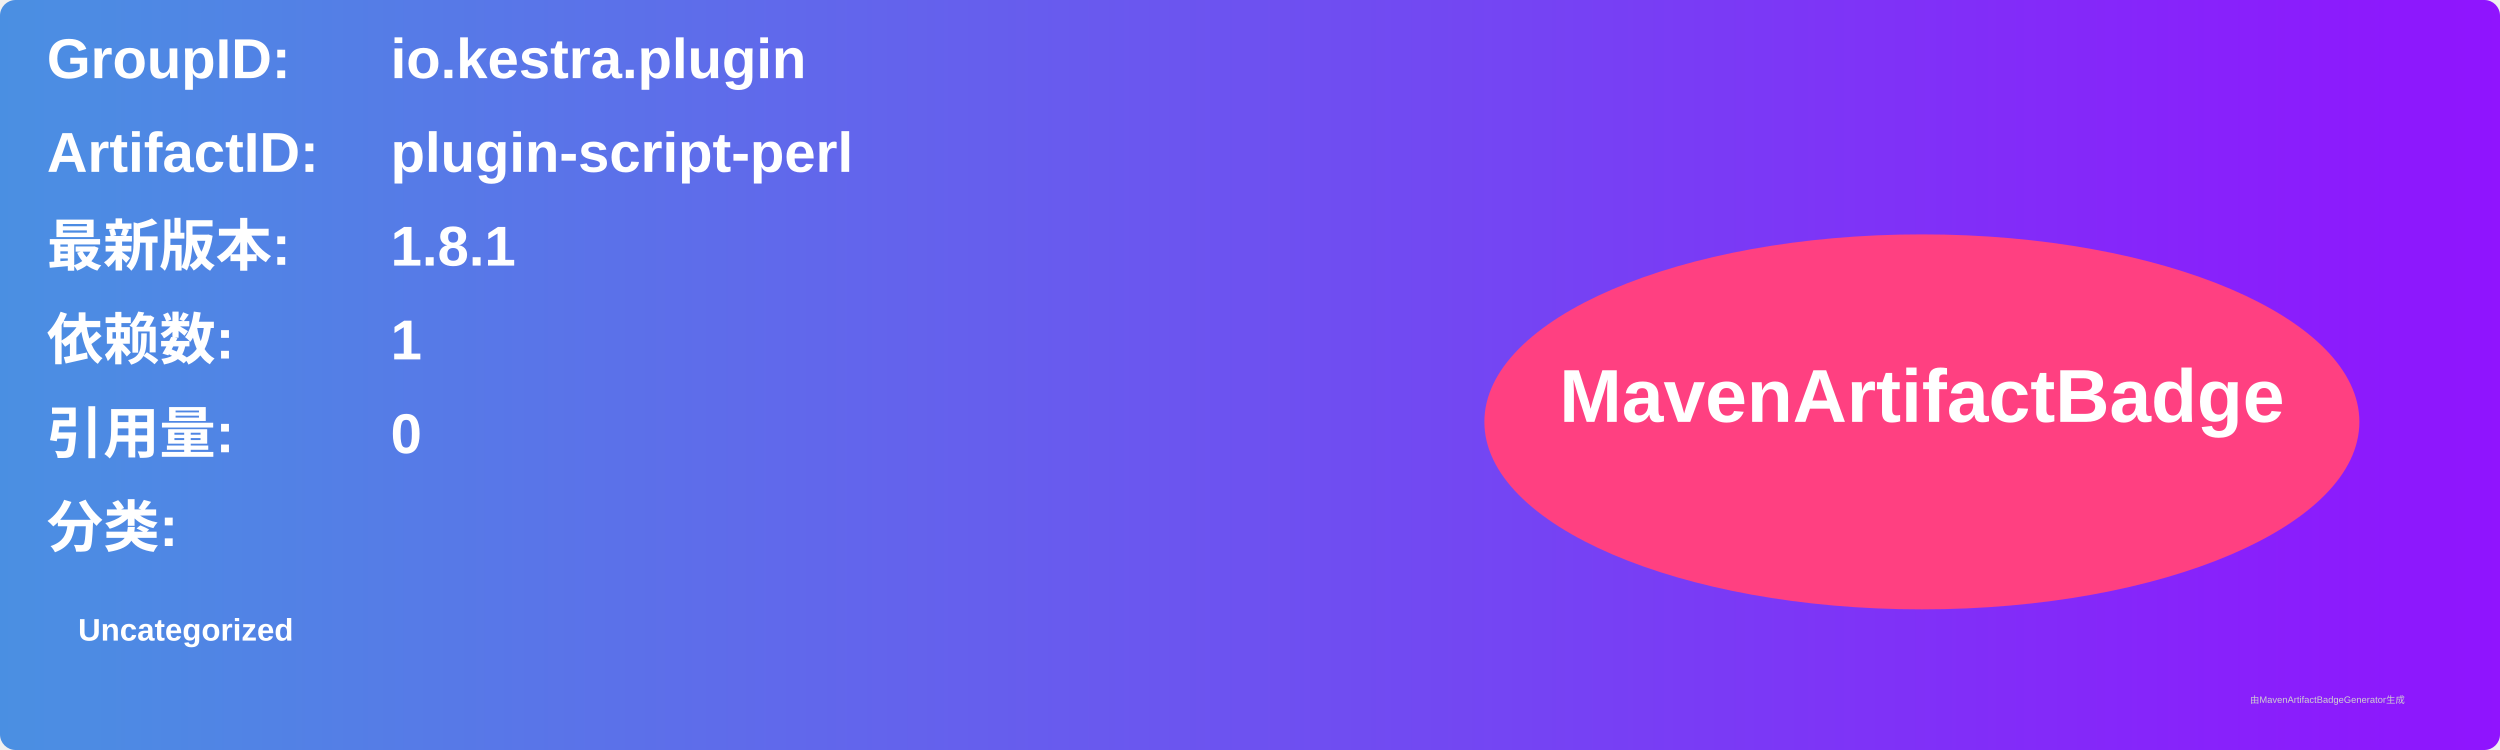
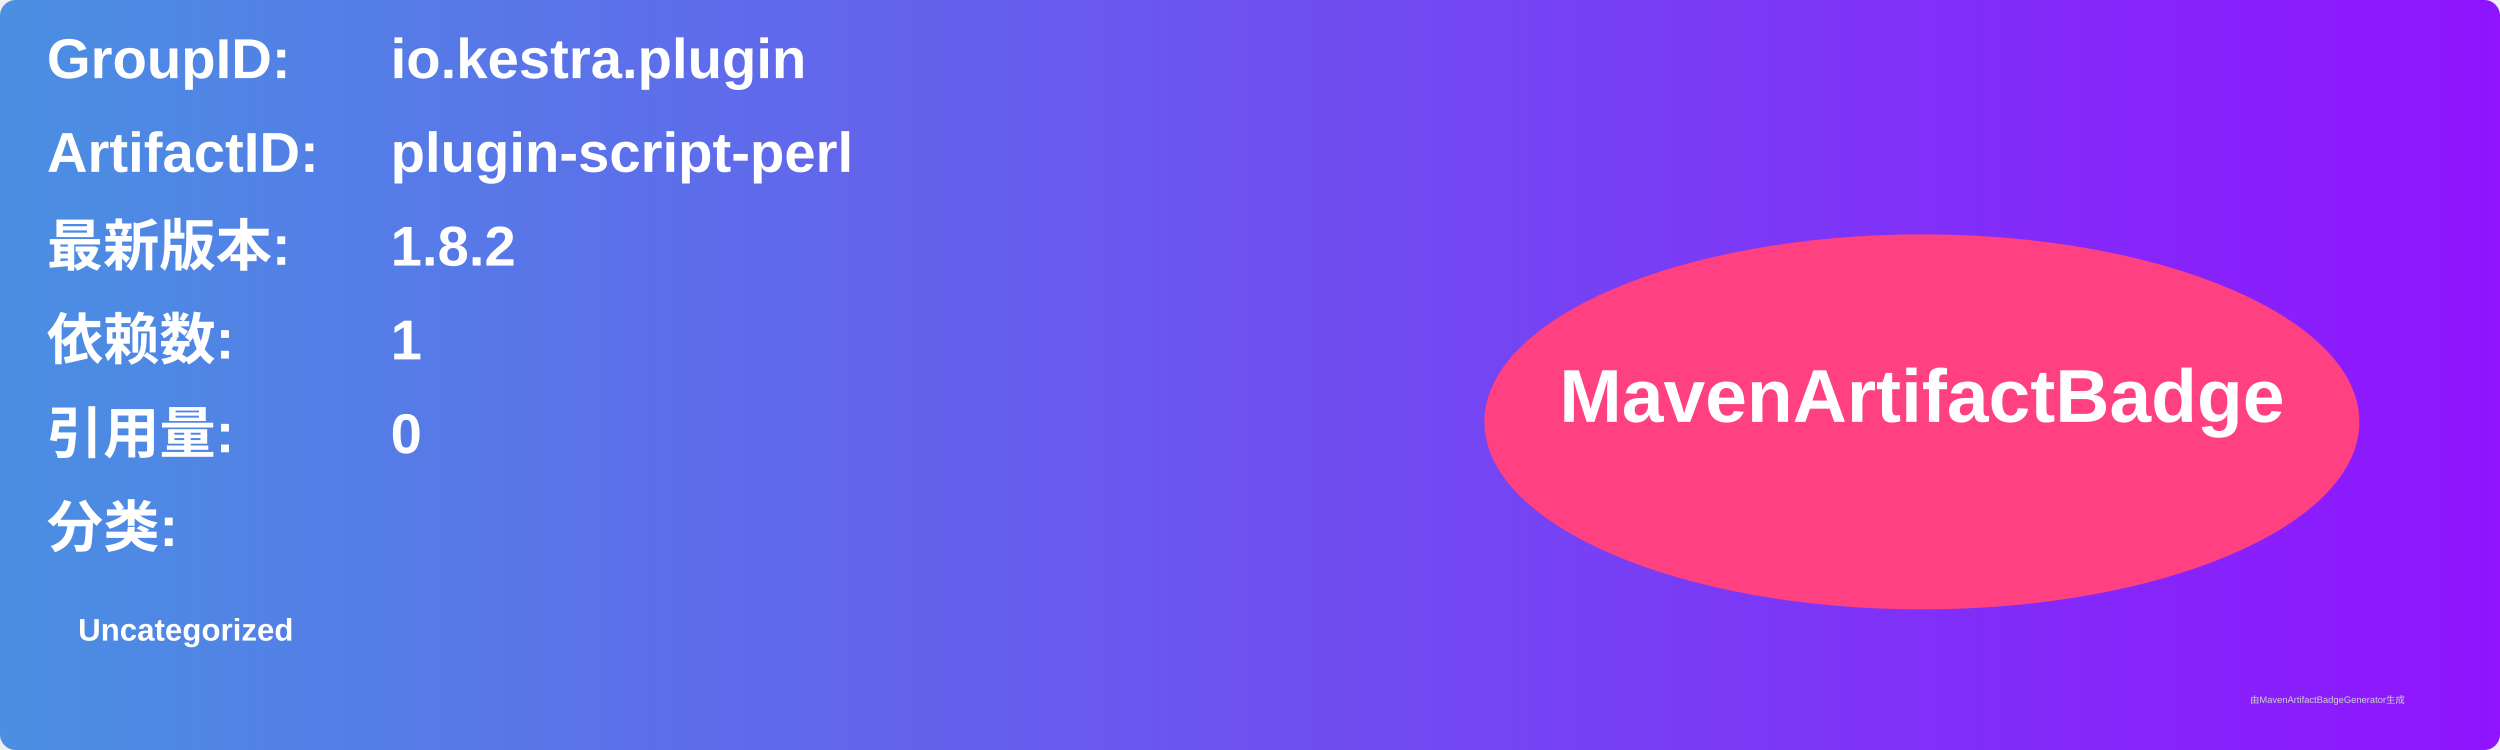
<svg xmlns="http://www.w3.org/2000/svg" width="800" height="240" viewBox="0 0 800 240">
  <linearGradient id="grad" x1="0%" y1="0%" x2="100%" y2="0%">
    <stop offset="0%" stop-color="#4a90e2" />
    <stop offset="100%" stop-color="#9013fe" />
  </linearGradient>
  <rect width="100%" height="100%" rx="5" ry="5" fill="url(#grad)" />
  <g transform="translate(15, 15)">
    <text x="0" y="10" font-family="Arial" font-size="18" fill="white" font-weight="bold" width="260">GroupID:</text>
    <text x="110" y="10" font-family="Arial" font-size="18" fill="white" font-weight="bold" width="460">io.kestra.plugin</text>
    <text x="0" y="40" font-family="Arial" font-size="18" fill="white" font-weight="bold" width="260">ArtifactID:</text>
    <text x="110" y="40" font-family="Arial" font-size="18" fill="white" font-weight="bold" width="460">plugin-script-perl</text>
    <text x="0" y="70" font-family="Arial" font-size="18" fill="white" font-weight="bold">最新版本:</text>
    <text x="110" y="70" font-family="Arial" font-size="18" fill="white" font-weight="bold">
-       <tspan font-weight="bold">1.8.1</tspan>
+       <tspan font-weight="bold">1.8.2</tspan>
    </text>
    <text x="0" y="100" font-family="Arial" font-size="18" fill="white" font-weight="bold">依赖数: </text>
    <text x="110" y="100" font-family="Arial" font-size="18" fill="white">
      <tspan font-weight="bold">1</tspan>
    </text>
    <text x="0" y="130" font-family="Arial" font-size="18" fill="white" font-weight="bold">引用量: </text>
    <text x="110" y="130" font-family="Arial" font-size="18" fill="white">
      <tspan font-weight="bold">0</tspan>
    </text>
    <text x="0" y="160" font-family="Arial" font-size="18" fill="white" font-weight="bold">分类:</text>
    <text x="10" y="190" font-family="Arial" font-size="10" fill="white">
      <tspan font-weight="bold">Uncategorized</tspan>
    </text>
    <ellipse cx="600" cy="120" rx="140" ry="60" fill="#ff4081" />
    <text x="600" y="120" text-anchor="middle" font-family="Arial" font-size="24" fill="white" font-weight="bold">MavenArtifactBadge</text>
  </g>
  <text x="720" y="225" font-family="Arial" font-size="3" fill="#d0d0d0">由MavenArtifactBadgeGenerator生成</text>
</svg>
